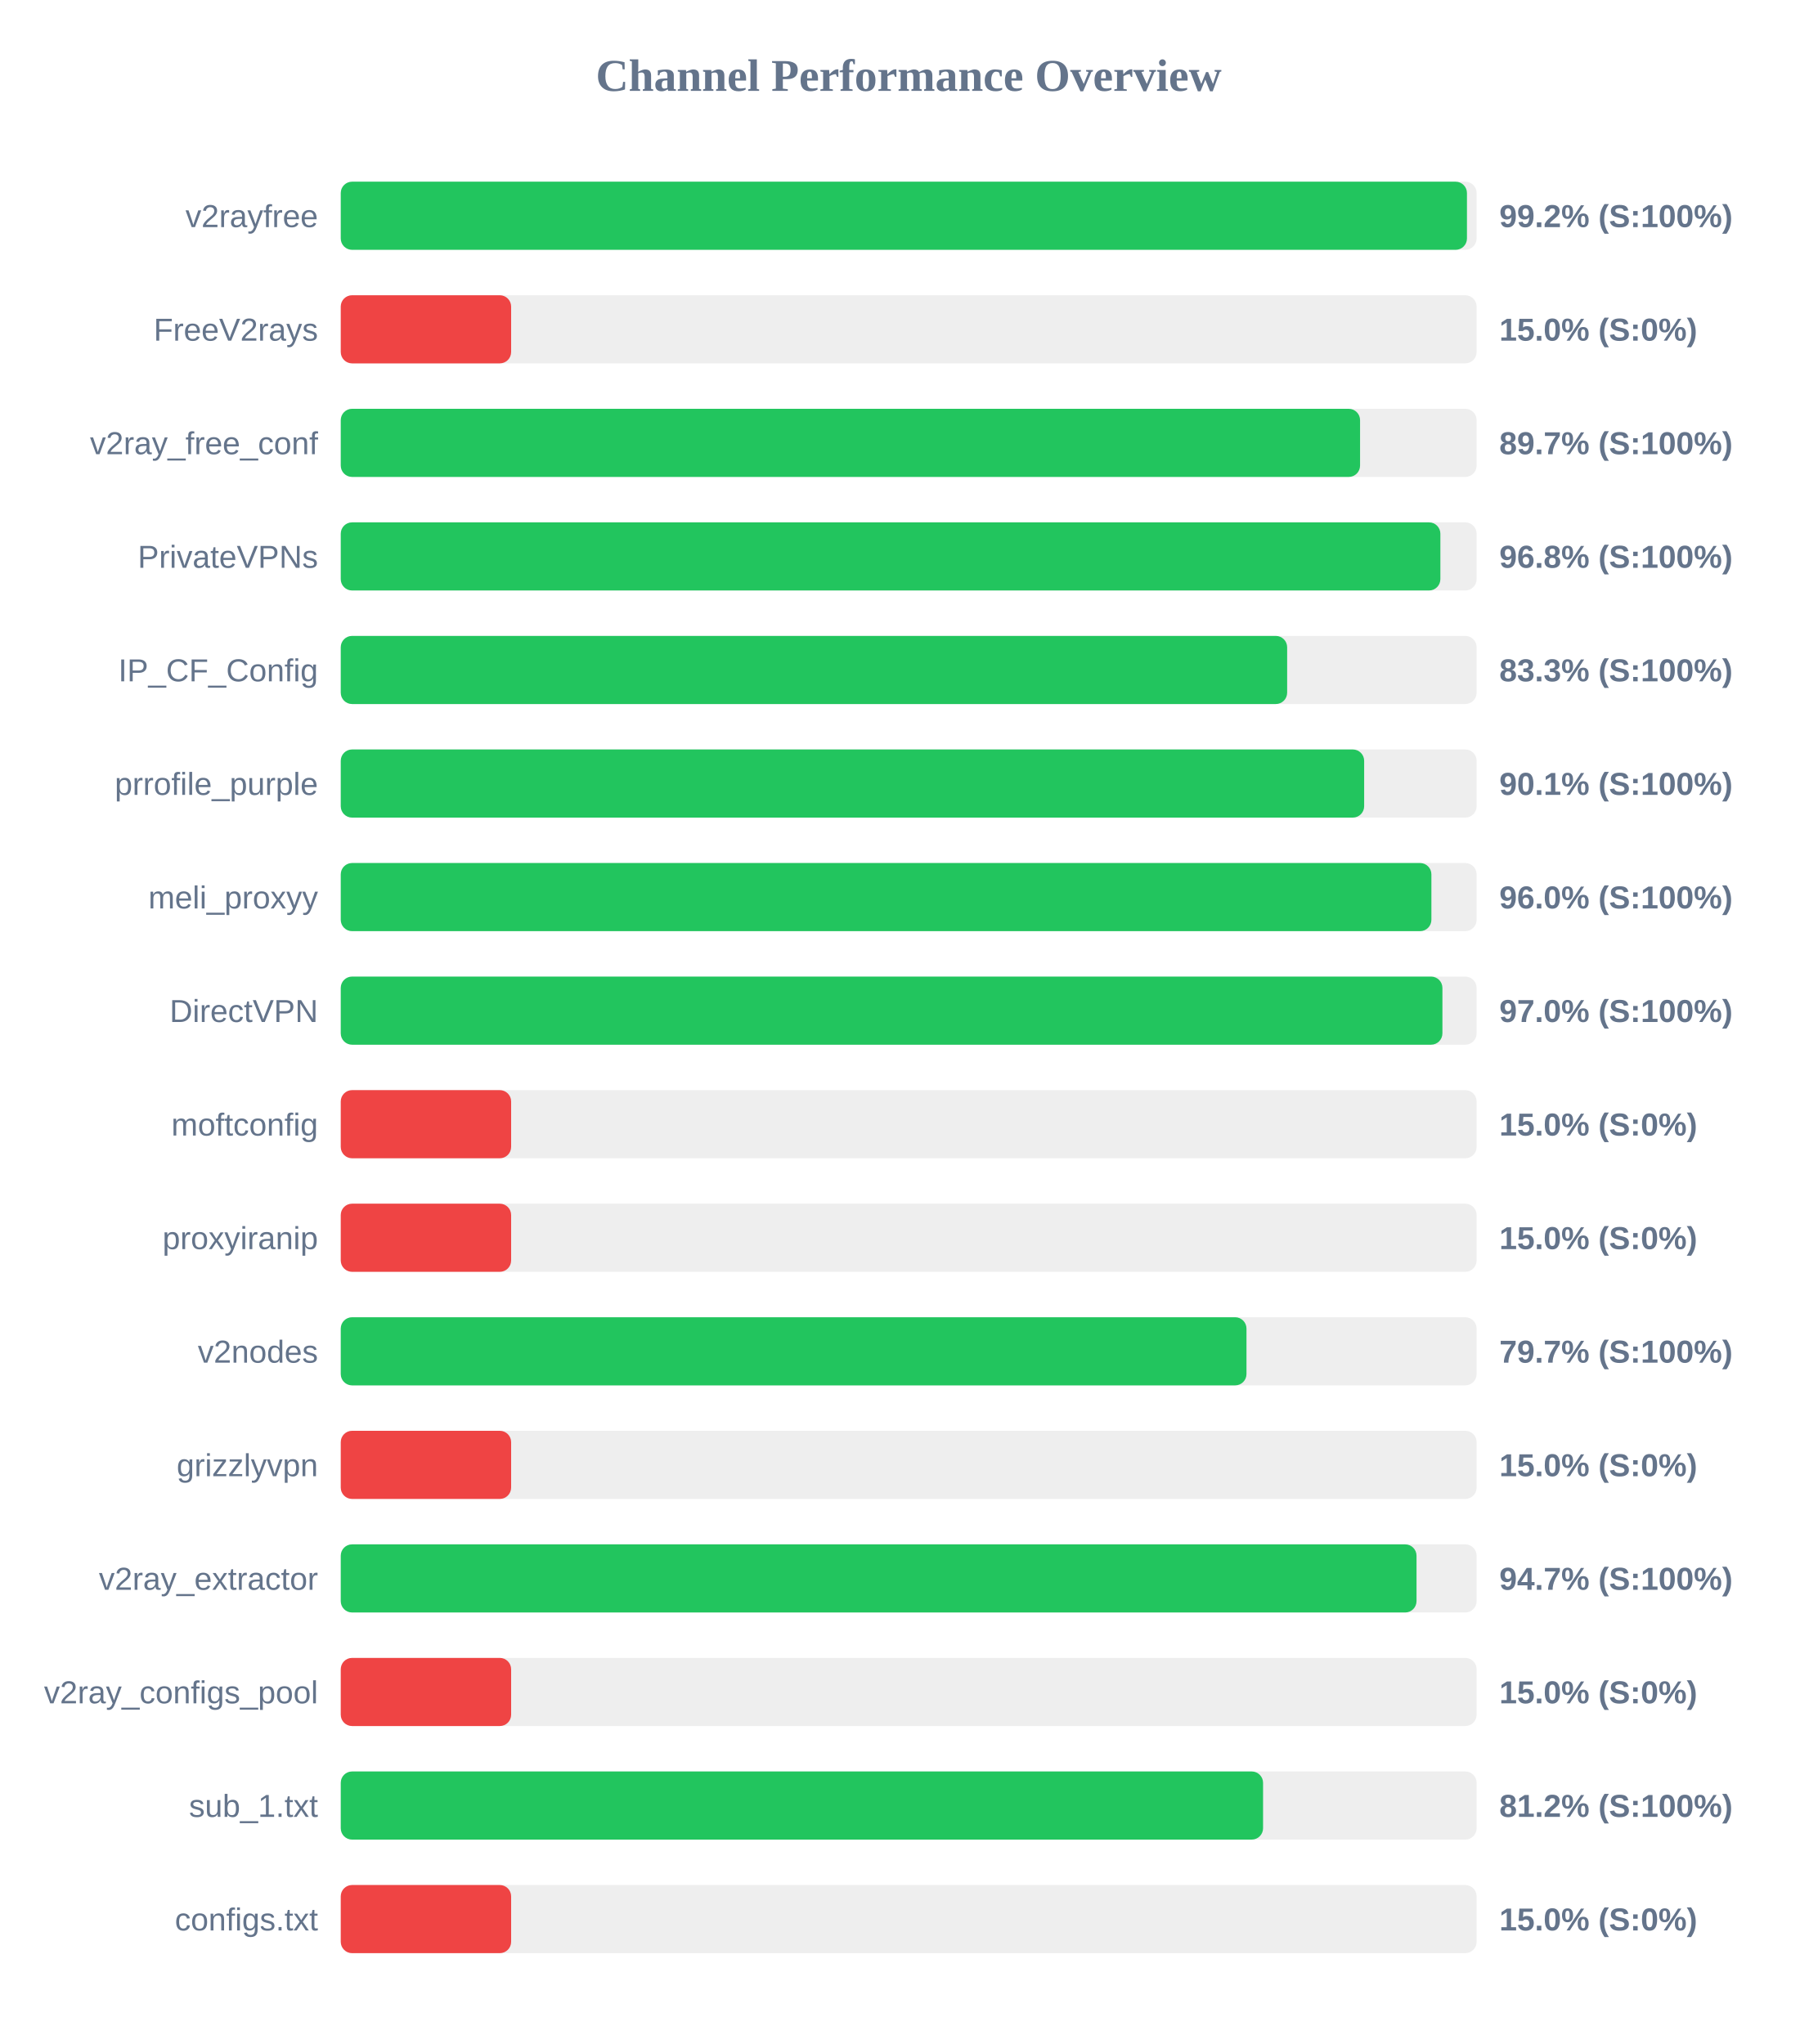
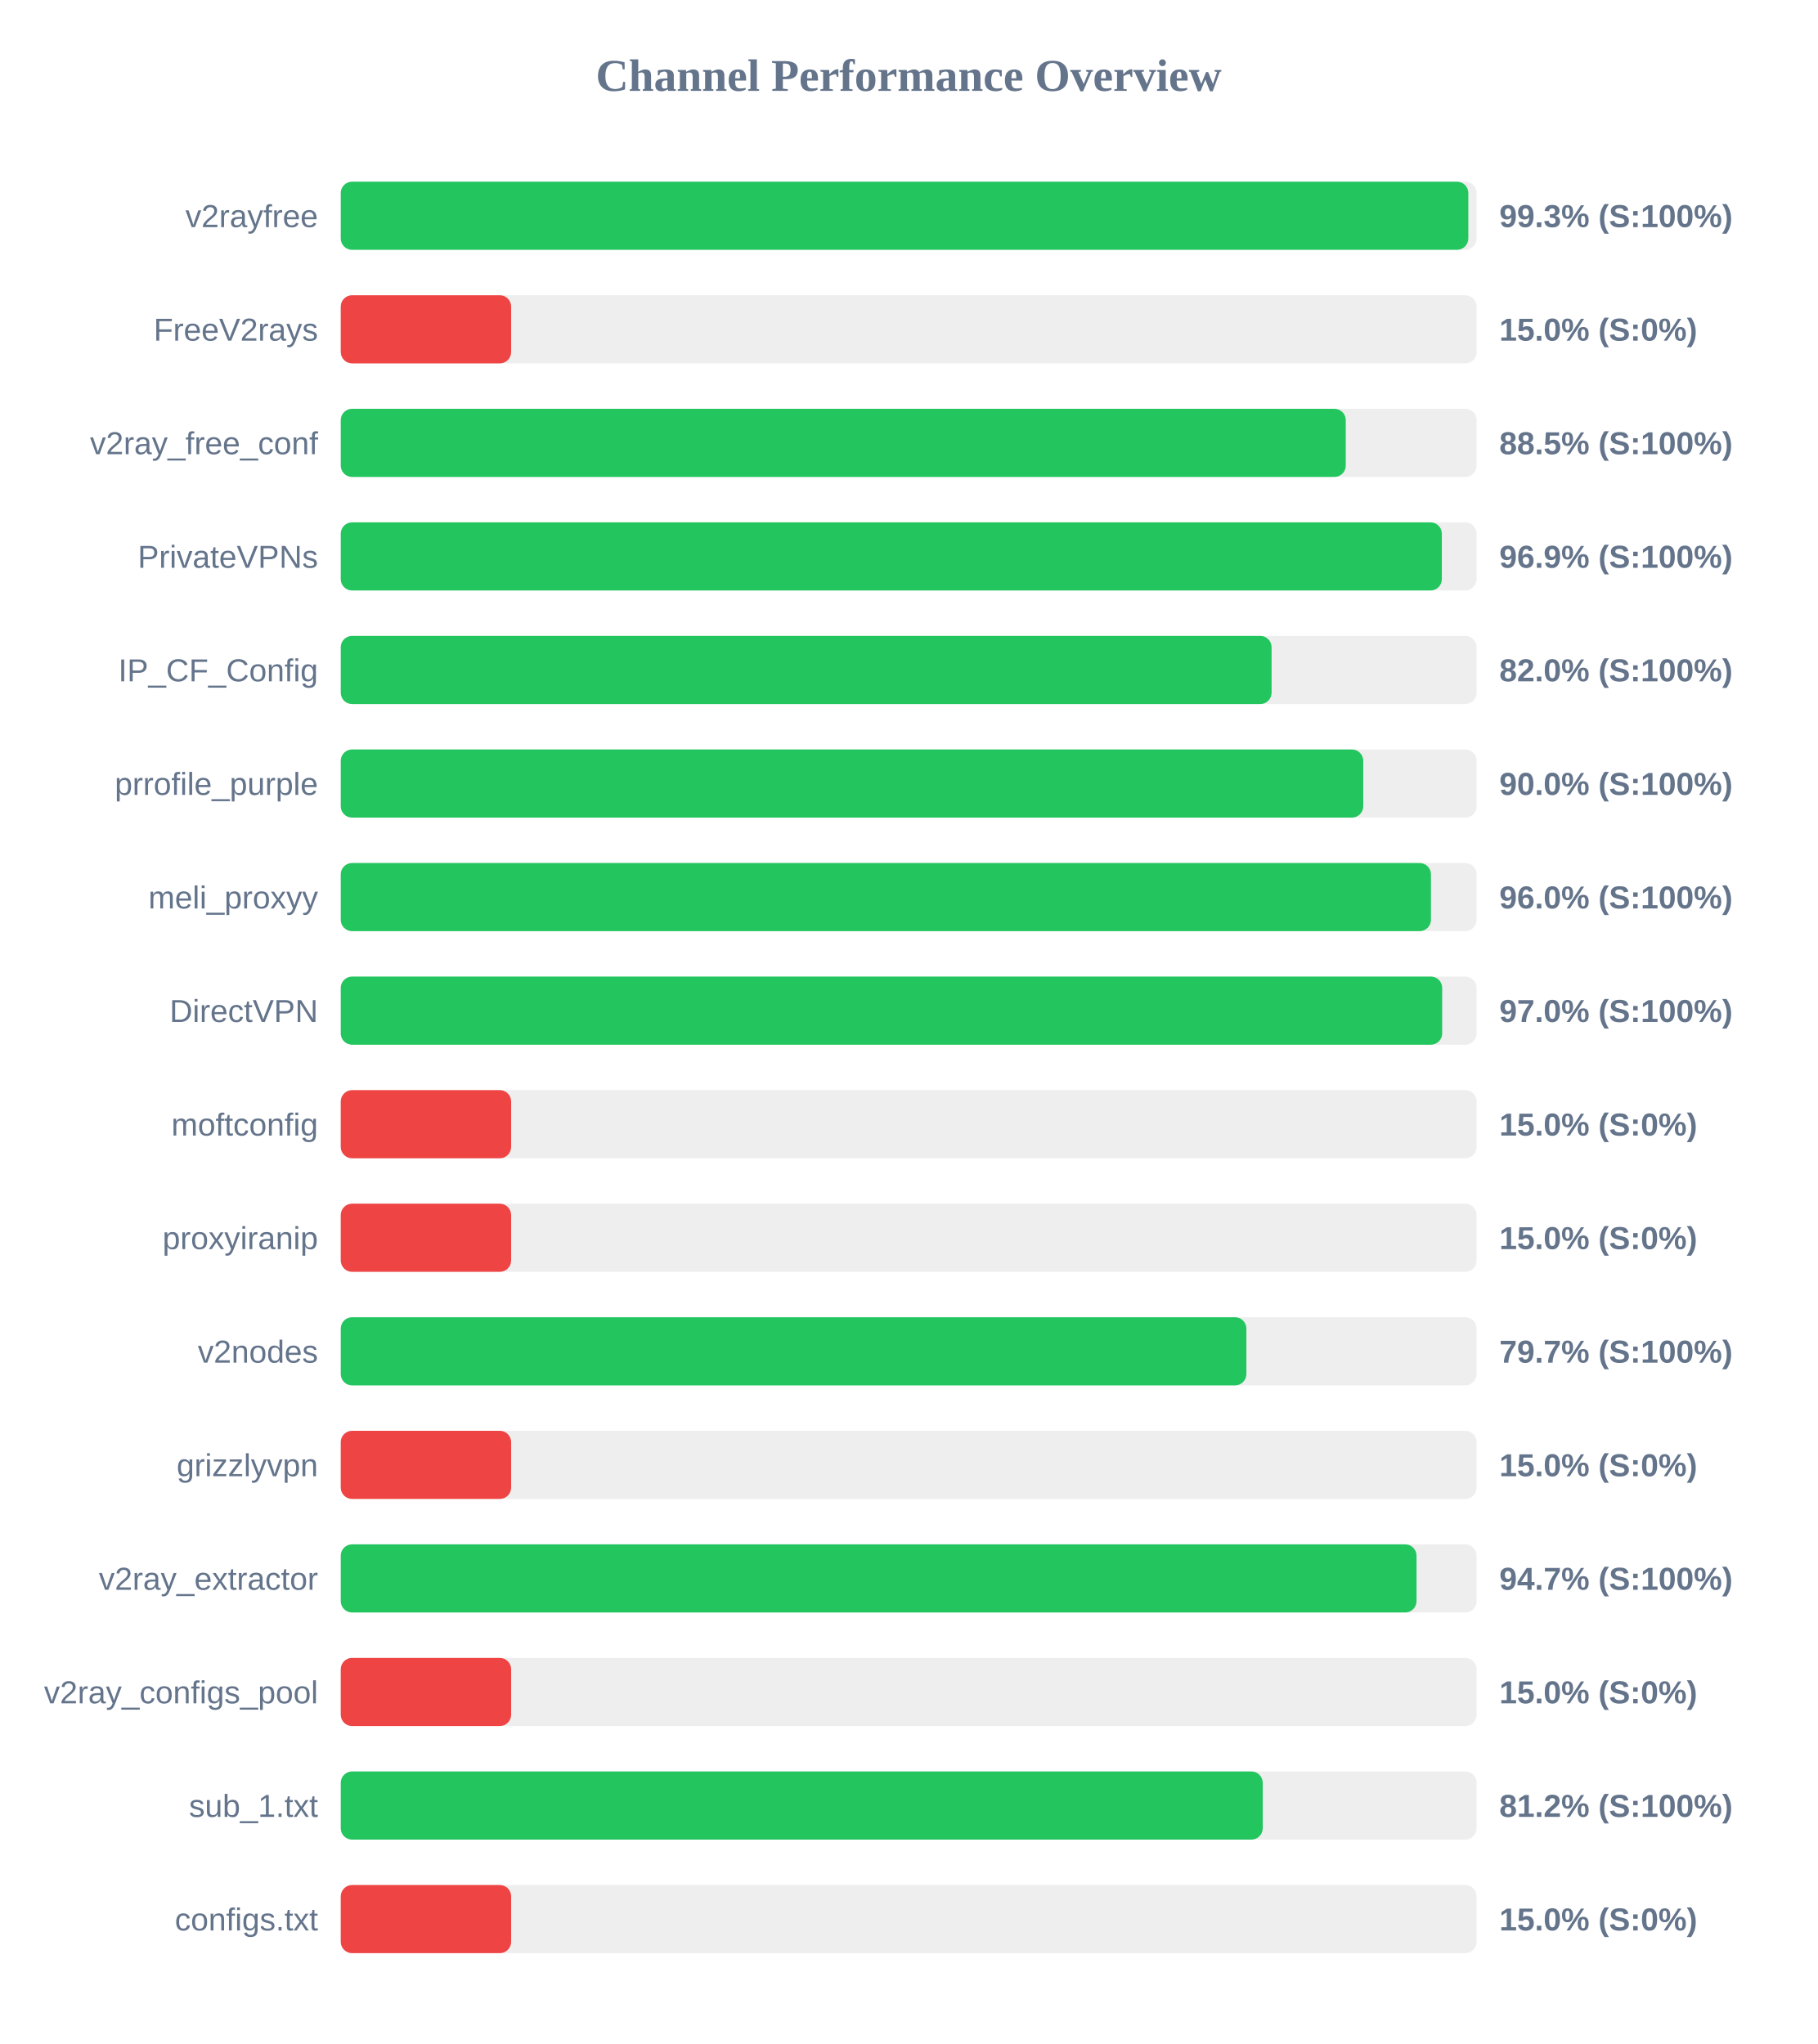
<svg xmlns="http://www.w3.org/2000/svg" width="800" height="900" version="1.1">
  <style>
        .row { font: 14px Arial; fill: #64748b; }
        .score { font: bold 14px Arial; fill: #64748b; }
    </style>
  <text x="400" y="40" text-anchor="middle" font-size="20px" font-weight="bold" fill="#64748b">Channel Performance Overview</text>
  <rect x="150" y="80" width="500" height="30" fill="#eee" rx="5" />
-   <rect x="150" y="80" width="495.75" height="30" fill="#22c55e" rx="5" />
+   <rect x="150" y="80" width="496.35" height="30" fill="#22c55e" rx="5" />
  <text x="140" y="100" text-anchor="end" class="row">v2rayfree</text>
-   <text x="660" y="100" text-anchor="start" class="score">99.2% (S:100%)</text>
+   <text x="660" y="100" text-anchor="start" class="score">99.3% (S:100%)</text>
  <rect x="150" y="130" width="500" height="30" fill="#eee" rx="5" />
  <rect x="150" y="130" width="75.0" height="30" fill="#ef4444" rx="5" />
  <text x="140" y="150" text-anchor="end" class="row">FreeV2rays</text>
  <text x="660" y="150" text-anchor="start" class="score">15.0% (S:0%)</text>
  <rect x="150" y="180" width="500" height="30" fill="#eee" rx="5" />
-   <rect x="150" y="180" width="448.7" height="30" fill="#22c55e" rx="5" />
+   <rect x="150" y="180" width="442.4" height="30" fill="#22c55e" rx="5" />
  <text x="140" y="200" text-anchor="end" class="row">v2ray_free_conf</text>
-   <text x="660" y="200" text-anchor="start" class="score">89.7% (S:100%)</text>
+   <text x="660" y="200" text-anchor="start" class="score">88.5% (S:100%)</text>
  <rect x="150" y="230" width="500" height="30" fill="#eee" rx="5" />
-   <rect x="150" y="230" width="484.05" height="30" fill="#22c55e" rx="5" />
+   <rect x="150" y="230" width="484.7" height="30" fill="#22c55e" rx="5" />
  <text x="140" y="250" text-anchor="end" class="row">PrivateVPNs</text>
-   <text x="660" y="250" text-anchor="start" class="score">96.8% (S:100%)</text>
+   <text x="660" y="250" text-anchor="start" class="score">96.9% (S:100%)</text>
  <rect x="150" y="280" width="500" height="30" fill="#eee" rx="5" />
-   <rect x="150" y="280" width="416.6" height="30" fill="#22c55e" rx="5" />
+   <rect x="150" y="280" width="409.75" height="30" fill="#22c55e" rx="5" />
  <text x="140" y="300" text-anchor="end" class="row">IP_CF_Config</text>
-   <text x="660" y="300" text-anchor="start" class="score">83.3% (S:100%)</text>
+   <text x="660" y="300" text-anchor="start" class="score">82.0% (S:100%)</text>
  <rect x="150" y="330" width="500" height="30" fill="#eee" rx="5" />
-   <rect x="150" y="330" width="450.5" height="30" fill="#22c55e" rx="5" />
+   <rect x="150" y="330" width="450.1" height="30" fill="#22c55e" rx="5" />
  <text x="140" y="350" text-anchor="end" class="row">prrofile_purple</text>
-   <text x="660" y="350" text-anchor="start" class="score">90.1% (S:100%)</text>
+   <text x="660" y="350" text-anchor="start" class="score">90.0% (S:100%)</text>
  <rect x="150" y="380" width="500" height="30" fill="#eee" rx="5" />
-   <rect x="150" y="380" width="480.1" height="30" fill="#22c55e" rx="5" />
+   <rect x="150" y="380" width="479.9" height="30" fill="#22c55e" rx="5" />
  <text x="140" y="400" text-anchor="end" class="row">meli_proxyy</text>
  <text x="660" y="400" text-anchor="start" class="score">96.0% (S:100%)</text>
  <rect x="150" y="430" width="500" height="30" fill="#eee" rx="5" />
-   <rect x="150" y="430" width="484.95" height="30" fill="#22c55e" rx="5" />
+   <rect x="150" y="430" width="484.85" height="30" fill="#22c55e" rx="5" />
  <text x="140" y="450" text-anchor="end" class="row">DirectVPN</text>
  <text x="660" y="450" text-anchor="start" class="score">97.0% (S:100%)</text>
  <rect x="150" y="480" width="500" height="30" fill="#eee" rx="5" />
  <rect x="150" y="480" width="75.0" height="30" fill="#ef4444" rx="5" />
  <text x="140" y="500" text-anchor="end" class="row">moftconfig</text>
  <text x="660" y="500" text-anchor="start" class="score">15.0% (S:0%)</text>
  <rect x="150" y="530" width="500" height="30" fill="#eee" rx="5" />
  <rect x="150" y="530" width="75.0" height="30" fill="#ef4444" rx="5" />
  <text x="140" y="550" text-anchor="end" class="row">proxyiranip</text>
  <text x="660" y="550" text-anchor="start" class="score">15.0% (S:0%)</text>
  <rect x="150" y="580" width="500" height="30" fill="#eee" rx="5" />
-   <rect x="150" y="580" width="398.7" height="30" fill="#22c55e" rx="5" />
+   <rect x="150" y="580" width="398.65" height="30" fill="#22c55e" rx="5" />
  <text x="140" y="600" text-anchor="end" class="row">v2nodes</text>
  <text x="660" y="600" text-anchor="start" class="score">79.7% (S:100%)</text>
  <rect x="150" y="630" width="500" height="30" fill="#eee" rx="5" />
  <rect x="150" y="630" width="75.0" height="30" fill="#ef4444" rx="5" />
  <text x="140" y="650" text-anchor="end" class="row">grizzlyvpn</text>
  <text x="660" y="650" text-anchor="start" class="score">15.0% (S:0%)</text>
  <rect x="150" y="680" width="500" height="30" fill="#eee" rx="5" />
  <rect x="150" y="680" width="473.55" height="30" fill="#22c55e" rx="5" />
  <text x="140" y="700" text-anchor="end" class="row">v2ray_extractor</text>
  <text x="660" y="700" text-anchor="start" class="score">94.7% (S:100%)</text>
  <rect x="150" y="730" width="500" height="30" fill="#eee" rx="5" />
  <rect x="150" y="730" width="75.0" height="30" fill="#ef4444" rx="5" />
  <text x="140" y="750" text-anchor="end" class="row">v2ray_configs_pool</text>
  <text x="660" y="750" text-anchor="start" class="score">15.0% (S:0%)</text>
  <rect x="150" y="780" width="500" height="30" fill="#eee" rx="5" />
-   <rect x="150" y="780" width="406.0" height="30" fill="#22c55e" rx="5" />
+   <rect x="150" y="780" width="405.85" height="30" fill="#22c55e" rx="5" />
  <text x="140" y="800" text-anchor="end" class="row">sub_1.txt</text>
  <text x="660" y="800" text-anchor="start" class="score">81.2% (S:100%)</text>
  <rect x="150" y="830" width="500" height="30" fill="#eee" rx="5" />
  <rect x="150" y="830" width="75.0" height="30" fill="#ef4444" rx="5" />
  <text x="140" y="850" text-anchor="end" class="row">configs.txt</text>
  <text x="660" y="850" text-anchor="start" class="score">15.0% (S:0%)</text>
</svg>
